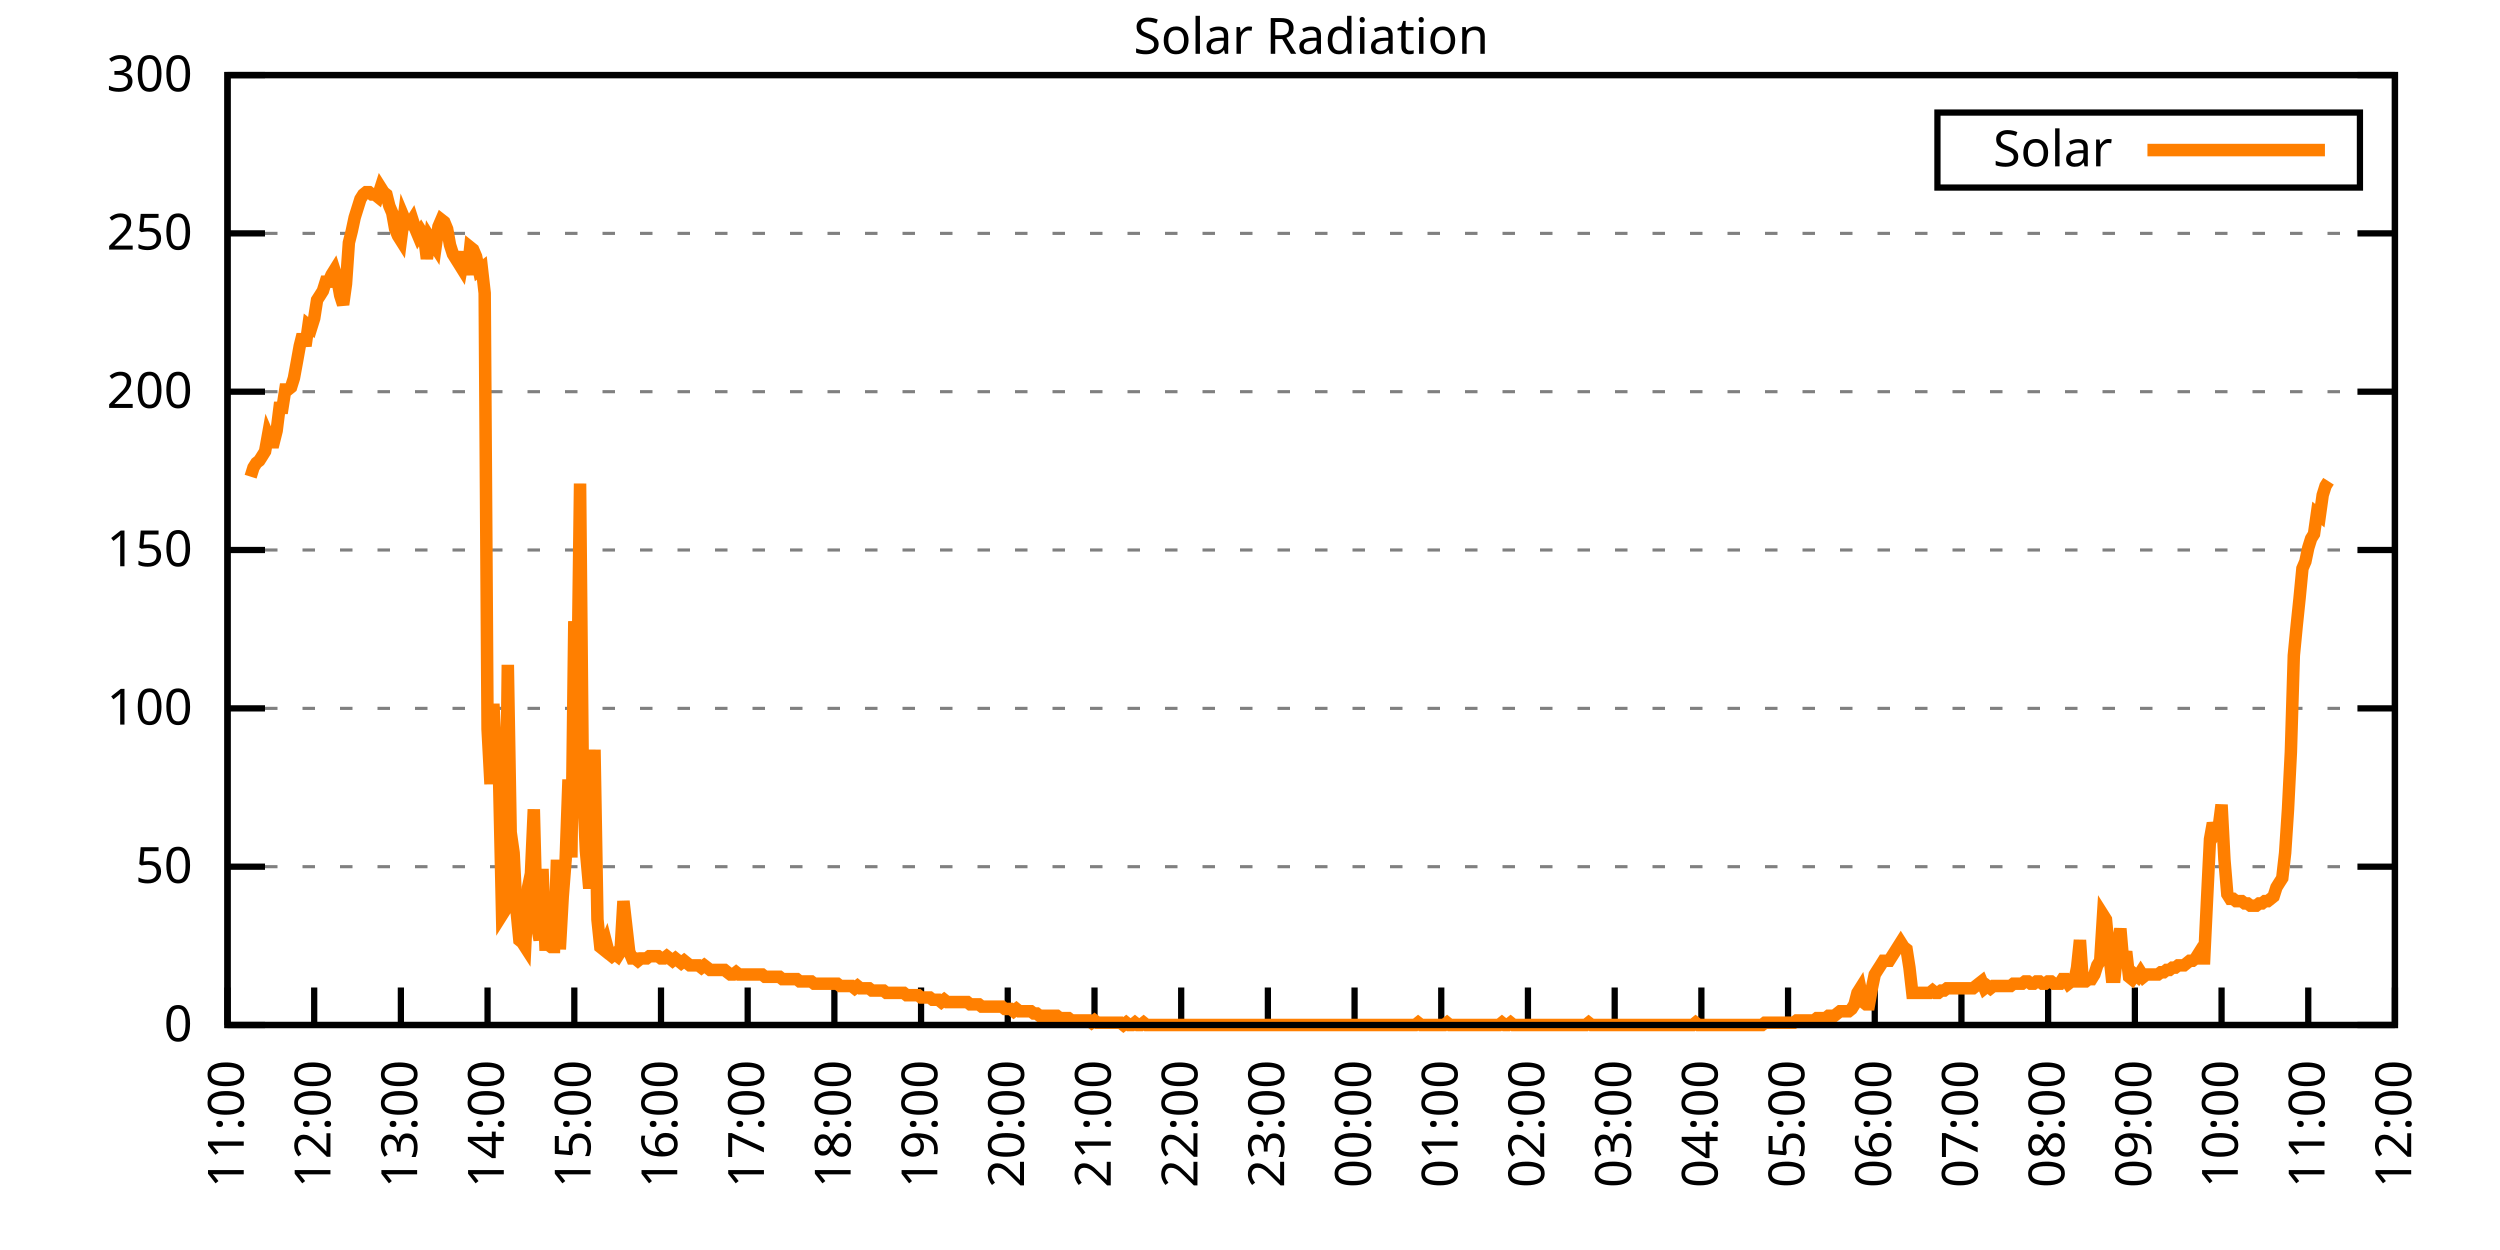
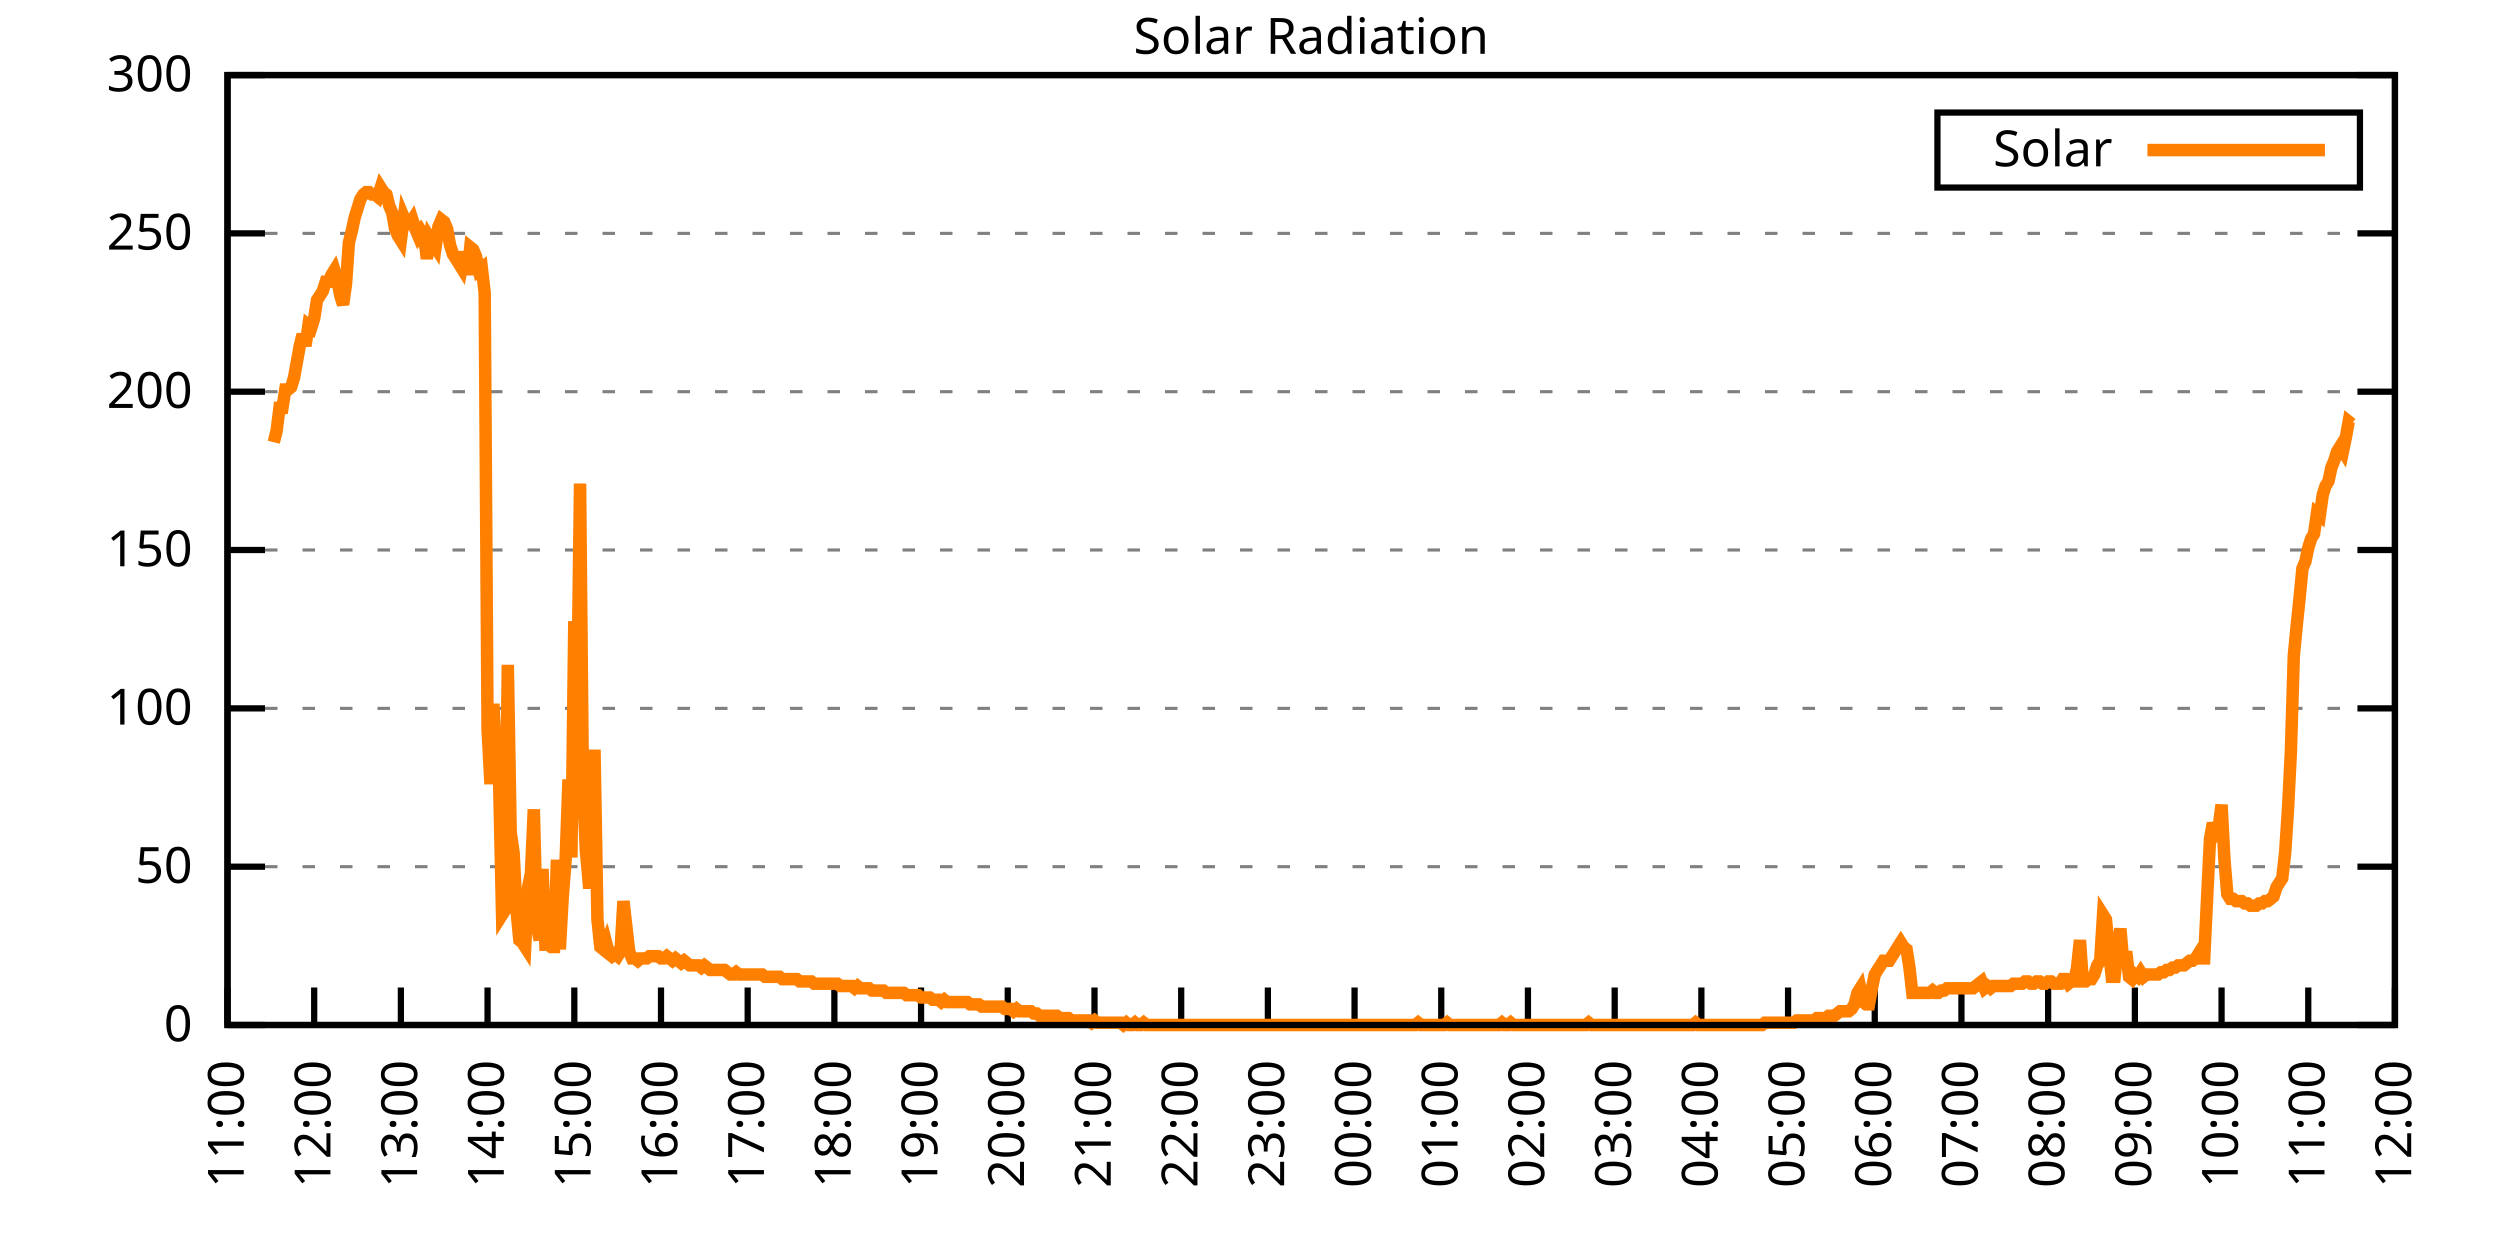
<svg xmlns="http://www.w3.org/2000/svg" xmlns:xlink="http://www.w3.org/1999/xlink" width="400" height="200" viewBox="0 0 400 200">
  <g id="gnuplot_canvas">
    <rect x="0" y="0" width="400" height="200" fill="none" />
    <defs>
      <circle id="gpDot" r="0.5" stroke-width="0.5" stroke="currentColor" />
      <path id="gpPt0" stroke-width="0.333" stroke="currentColor" d="M-1,0 h2 M0,-1 v2" />
      <path id="gpPt1" stroke-width="0.333" stroke="currentColor" d="M-1,-1 L1,1 M1,-1 L-1,1" />
      <path id="gpPt2" stroke-width="0.333" stroke="currentColor" d="M-1,0 L1,0 M0,-1 L0,1 M-1,-1 L1,1 M-1,1 L1,-1" />
      <rect id="gpPt3" stroke-width="0.333" stroke="currentColor" x="-1" y="-1" width="2" height="2" />
      <rect id="gpPt4" stroke-width="0.333" stroke="currentColor" fill="currentColor" x="-1" y="-1" width="2" height="2" />
      <circle id="gpPt5" stroke-width="0.333" stroke="currentColor" cx="0" cy="0" r="1" />
      <use xlink:href="#gpPt5" id="gpPt6" fill="currentColor" stroke="none" />
      <path id="gpPt7" stroke-width="0.333" stroke="currentColor" d="M0,-1.33 L-1.33,0.67 L1.33,0.67 z" />
      <use xlink:href="#gpPt7" id="gpPt8" fill="currentColor" stroke="none" />
      <use xlink:href="#gpPt7" id="gpPt9" stroke="currentColor" transform="rotate(180)" />
      <use xlink:href="#gpPt9" id="gpPt10" fill="currentColor" stroke="none" />
      <use xlink:href="#gpPt3" id="gpPt11" stroke="currentColor" transform="rotate(45)" />
      <use xlink:href="#gpPt11" id="gpPt12" fill="currentColor" stroke="none" />
      <path id="gpPt13" stroke-width="0.333" stroke="currentColor" d="M0,1.330 L1.265,0.411 L0.782,-1.067 L-0.782,-1.076 L-1.265,0.411 z" />
      <use xlink:href="#gpPt13" id="gpPt14" fill="currentColor" stroke="none" />
      <filter id="textbox" filterUnits="objectBoundingBox" x="0" y="0" height="1" width="1">
        <feFlood flood-color="white" flood-opacity="1" result="bgnd" />
        <feComposite in="SourceGraphic" in2="bgnd" operator="atop" />
      </filter>
      <filter id="greybox" filterUnits="objectBoundingBox" x="0" y="0" height="1" width="1">
        <feFlood flood-color="lightgrey" flood-opacity="1" result="grey" />
        <feComposite in="SourceGraphic" in2="grey" operator="atop" />
      </filter>
    </defs>
    <g fill="none" color="white" stroke="currentColor" stroke-width="1.00" stroke-linecap="butt" stroke-linejoin="miter">
</g>
    <g fill="none" color="black" stroke="currentColor" stroke-width="1.00" stroke-linecap="butt" stroke-linejoin="miter">
      <g stroke="none" shape-rendering="crispEdges">
        <polygon fill="rgb(255, 255, 255)" points="36.40,164.00 383.18,164.00 383.18,12.02 36.40,12.02 " />
      </g>
    </g>
    <g fill="none" color="black" stroke="currentColor" stroke-width="1.00" stroke-linecap="butt" stroke-linejoin="miter">
</g>
    <g fill="none" color="black" stroke="black" stroke-width="0.50" stroke-linecap="butt" stroke-linejoin="miter">
</g>
    <g fill="none" color="gray" stroke="currentColor" stroke-width="0.50" stroke-linecap="butt" stroke-linejoin="miter">
      <path stroke="gray" stroke-dasharray="2,4" class="gridline" d="M36.40,164.00 L383.19,164.00  " />
    </g>
    <g fill="none" color="gray" stroke="gray" stroke-width="1.00" stroke-linecap="butt" stroke-linejoin="miter">
</g>
    <g fill="none" color="black" stroke="currentColor" stroke-width="1.00" stroke-linecap="butt" stroke-linejoin="miter">
      <path stroke="black" d="M36.40,164.00 L42.40,164.00 M383.19,164.00 L377.19,164.00  " />
      <g transform="translate(30.80,166.60)" stroke="none" fill="black" font-family="Sans" font-size="8.00" text-anchor="end">
        <text>
          <tspan font-family="Sans"> 0</tspan>
        </text>
      </g>
    </g>
    <g fill="none" color="black" stroke="currentColor" stroke-width="1.00" stroke-linecap="butt" stroke-linejoin="miter">
</g>
    <g fill="none" color="black" stroke="black" stroke-width="0.50" stroke-linecap="butt" stroke-linejoin="miter">
</g>
    <g fill="none" color="gray" stroke="currentColor" stroke-width="0.50" stroke-linecap="butt" stroke-linejoin="miter">
      <path stroke="gray" stroke-dasharray="2,4" class="gridline" d="M36.40,138.67 L383.19,138.67  " />
    </g>
    <g fill="none" color="gray" stroke="gray" stroke-width="1.00" stroke-linecap="butt" stroke-linejoin="miter">
</g>
    <g fill="none" color="black" stroke="currentColor" stroke-width="1.00" stroke-linecap="butt" stroke-linejoin="miter">
      <path stroke="black" d="M36.40,138.67 L42.40,138.67 M383.19,138.67 L377.19,138.67  " />
      <g transform="translate(30.80,141.27)" stroke="none" fill="black" font-family="Sans" font-size="8.00" text-anchor="end">
        <text>
          <tspan font-family="Sans"> 50</tspan>
        </text>
      </g>
    </g>
    <g fill="none" color="black" stroke="currentColor" stroke-width="1.00" stroke-linecap="butt" stroke-linejoin="miter">
</g>
    <g fill="none" color="black" stroke="black" stroke-width="0.50" stroke-linecap="butt" stroke-linejoin="miter">
</g>
    <g fill="none" color="gray" stroke="currentColor" stroke-width="0.50" stroke-linecap="butt" stroke-linejoin="miter">
      <path stroke="gray" stroke-dasharray="2,4" class="gridline" d="M36.40,113.34 L383.19,113.34  " />
    </g>
    <g fill="none" color="gray" stroke="gray" stroke-width="1.00" stroke-linecap="butt" stroke-linejoin="miter">
</g>
    <g fill="none" color="black" stroke="currentColor" stroke-width="1.00" stroke-linecap="butt" stroke-linejoin="miter">
      <path stroke="black" d="M36.40,113.34 L42.40,113.34 M383.19,113.34 L377.19,113.34  " />
      <g transform="translate(30.80,115.94)" stroke="none" fill="black" font-family="Sans" font-size="8.00" text-anchor="end">
        <text>
          <tspan font-family="Sans"> 100</tspan>
        </text>
      </g>
    </g>
    <g fill="none" color="black" stroke="currentColor" stroke-width="1.00" stroke-linecap="butt" stroke-linejoin="miter">
</g>
    <g fill="none" color="black" stroke="black" stroke-width="0.50" stroke-linecap="butt" stroke-linejoin="miter">
</g>
    <g fill="none" color="gray" stroke="currentColor" stroke-width="0.50" stroke-linecap="butt" stroke-linejoin="miter">
      <path stroke="gray" stroke-dasharray="2,4" class="gridline" d="M36.40,88.00 L383.19,88.00  " />
    </g>
    <g fill="none" color="gray" stroke="gray" stroke-width="1.00" stroke-linecap="butt" stroke-linejoin="miter">
</g>
    <g fill="none" color="black" stroke="currentColor" stroke-width="1.00" stroke-linecap="butt" stroke-linejoin="miter">
      <path stroke="black" d="M36.40,88.00 L42.40,88.00 M383.19,88.00 L377.19,88.00  " />
      <g transform="translate(30.80,90.60)" stroke="none" fill="black" font-family="Sans" font-size="8.00" text-anchor="end">
        <text>
          <tspan font-family="Sans"> 150</tspan>
        </text>
      </g>
    </g>
    <g fill="none" color="black" stroke="currentColor" stroke-width="1.00" stroke-linecap="butt" stroke-linejoin="miter">
</g>
    <g fill="none" color="black" stroke="black" stroke-width="0.50" stroke-linecap="butt" stroke-linejoin="miter">
</g>
    <g fill="none" color="gray" stroke="currentColor" stroke-width="0.50" stroke-linecap="butt" stroke-linejoin="miter">
      <path stroke="gray" stroke-dasharray="2,4" class="gridline" d="M36.40,62.67 L383.19,62.67  " />
    </g>
    <g fill="none" color="gray" stroke="gray" stroke-width="1.00" stroke-linecap="butt" stroke-linejoin="miter">
</g>
    <g fill="none" color="black" stroke="currentColor" stroke-width="1.00" stroke-linecap="butt" stroke-linejoin="miter">
      <path stroke="black" d="M36.40,62.67 L42.40,62.67 M383.19,62.67 L377.19,62.67  " />
      <g transform="translate(30.80,65.27)" stroke="none" fill="black" font-family="Sans" font-size="8.00" text-anchor="end">
        <text>
          <tspan font-family="Sans"> 200</tspan>
        </text>
      </g>
    </g>
    <g fill="none" color="black" stroke="currentColor" stroke-width="1.00" stroke-linecap="butt" stroke-linejoin="miter">
</g>
    <g fill="none" color="black" stroke="black" stroke-width="0.50" stroke-linecap="butt" stroke-linejoin="miter">
</g>
    <g fill="none" color="gray" stroke="currentColor" stroke-width="0.50" stroke-linecap="butt" stroke-linejoin="miter">
      <path stroke="gray" stroke-dasharray="2,4" class="gridline" d="M36.40,37.34 L383.19,37.34  " />
    </g>
    <g fill="none" color="gray" stroke="gray" stroke-width="1.00" stroke-linecap="butt" stroke-linejoin="miter">
</g>
    <g fill="none" color="black" stroke="currentColor" stroke-width="1.00" stroke-linecap="butt" stroke-linejoin="miter">
      <path stroke="black" d="M36.40,37.34 L42.40,37.34 M383.19,37.34 L377.19,37.34  " />
      <g transform="translate(30.80,39.94)" stroke="none" fill="black" font-family="Sans" font-size="8.00" text-anchor="end">
        <text>
          <tspan font-family="Sans"> 250</tspan>
        </text>
      </g>
    </g>
    <g fill="none" color="black" stroke="currentColor" stroke-width="1.00" stroke-linecap="butt" stroke-linejoin="miter">
</g>
    <g fill="none" color="black" stroke="black" stroke-width="0.50" stroke-linecap="butt" stroke-linejoin="miter">
</g>
    <g fill="none" color="gray" stroke="currentColor" stroke-width="0.50" stroke-linecap="butt" stroke-linejoin="miter">
      <path stroke="gray" stroke-dasharray="2,4" class="gridline" d="M36.40,12.01 L383.19,12.01  " />
    </g>
    <g fill="none" color="gray" stroke="gray" stroke-width="1.00" stroke-linecap="butt" stroke-linejoin="miter">
</g>
    <g fill="none" color="black" stroke="currentColor" stroke-width="1.00" stroke-linecap="butt" stroke-linejoin="miter">
      <path stroke="black" d="M36.40,12.01 L42.40,12.01 M383.19,12.01 L377.19,12.01  " />
      <g transform="translate(30.80,14.61)" stroke="none" fill="black" font-family="Sans" font-size="8.00" text-anchor="end">
        <text>
          <tspan font-family="Sans"> 300</tspan>
        </text>
      </g>
    </g>
    <g fill="none" color="black" stroke="currentColor" stroke-width="1.00" stroke-linecap="butt" stroke-linejoin="miter">
      <path stroke="black" d="M36.40,164.00 L36.40,158.00  " />
      <g transform="translate(39.00,169.60) rotate(270.00)" stroke="none" fill="black" font-family="Sans" font-size="8.00" text-anchor="end">
        <text>
          <tspan font-family="Sans">11:00</tspan>
        </text>
      </g>
    </g>
    <g fill="none" color="black" stroke="currentColor" stroke-width="1.00" stroke-linecap="butt" stroke-linejoin="miter">
      <path stroke="black" d="M50.27,164.00 L50.27,158.00  " />
      <g transform="translate(52.87,169.60) rotate(270.00)" stroke="none" fill="black" font-family="Sans" font-size="8.00" text-anchor="end">
        <text>
          <tspan font-family="Sans">12:00</tspan>
        </text>
      </g>
    </g>
    <g fill="none" color="black" stroke="currentColor" stroke-width="1.00" stroke-linecap="butt" stroke-linejoin="miter">
      <path stroke="black" d="M64.14,164.00 L64.14,158.00  " />
      <g transform="translate(66.74,169.60) rotate(270.00)" stroke="none" fill="black" font-family="Sans" font-size="8.00" text-anchor="end">
        <text>
          <tspan font-family="Sans">13:00</tspan>
        </text>
      </g>
    </g>
    <g fill="none" color="black" stroke="currentColor" stroke-width="1.00" stroke-linecap="butt" stroke-linejoin="miter">
      <path stroke="black" d="M78.01,164.00 L78.01,158.00  " />
      <g transform="translate(80.61,169.60) rotate(270.00)" stroke="none" fill="black" font-family="Sans" font-size="8.00" text-anchor="end">
        <text>
          <tspan font-family="Sans">14:00</tspan>
        </text>
      </g>
    </g>
    <g fill="none" color="black" stroke="currentColor" stroke-width="1.00" stroke-linecap="butt" stroke-linejoin="miter">
      <path stroke="black" d="M91.89,164.00 L91.89,158.00  " />
      <g transform="translate(94.49,169.60) rotate(270.00)" stroke="none" fill="black" font-family="Sans" font-size="8.00" text-anchor="end">
        <text>
          <tspan font-family="Sans">15:00</tspan>
        </text>
      </g>
    </g>
    <g fill="none" color="black" stroke="currentColor" stroke-width="1.00" stroke-linecap="butt" stroke-linejoin="miter">
      <path stroke="black" d="M105.76,164.00 L105.76,158.00  " />
      <g transform="translate(108.36,169.60) rotate(270.00)" stroke="none" fill="black" font-family="Sans" font-size="8.00" text-anchor="end">
        <text>
          <tspan font-family="Sans">16:00</tspan>
        </text>
      </g>
    </g>
    <g fill="none" color="black" stroke="currentColor" stroke-width="1.00" stroke-linecap="butt" stroke-linejoin="miter">
      <path stroke="black" d="M119.63,164.00 L119.63,158.00  " />
      <g transform="translate(122.23,169.60) rotate(270.00)" stroke="none" fill="black" font-family="Sans" font-size="8.00" text-anchor="end">
        <text>
          <tspan font-family="Sans">17:00</tspan>
        </text>
      </g>
    </g>
    <g fill="none" color="black" stroke="currentColor" stroke-width="1.00" stroke-linecap="butt" stroke-linejoin="miter">
      <path stroke="black" d="M133.50,164.00 L133.50,158.00  " />
      <g transform="translate(136.10,169.60) rotate(270.00)" stroke="none" fill="black" font-family="Sans" font-size="8.00" text-anchor="end">
        <text>
          <tspan font-family="Sans">18:00</tspan>
        </text>
      </g>
    </g>
    <g fill="none" color="black" stroke="currentColor" stroke-width="1.00" stroke-linecap="butt" stroke-linejoin="miter">
      <path stroke="black" d="M147.37,164.00 L147.37,158.00  " />
      <g transform="translate(149.97,169.60) rotate(270.00)" stroke="none" fill="black" font-family="Sans" font-size="8.00" text-anchor="end">
        <text>
          <tspan font-family="Sans">19:00</tspan>
        </text>
      </g>
    </g>
    <g fill="none" color="black" stroke="currentColor" stroke-width="1.00" stroke-linecap="butt" stroke-linejoin="miter">
      <path stroke="black" d="M161.24,164.00 L161.24,158.00  " />
      <g transform="translate(163.84,169.60) rotate(270.00)" stroke="none" fill="black" font-family="Sans" font-size="8.00" text-anchor="end">
        <text>
          <tspan font-family="Sans">20:00</tspan>
        </text>
      </g>
    </g>
    <g fill="none" color="black" stroke="currentColor" stroke-width="1.00" stroke-linecap="butt" stroke-linejoin="miter">
      <path stroke="black" d="M175.12,164.00 L175.12,158.00  " />
      <g transform="translate(177.72,169.60) rotate(270.00)" stroke="none" fill="black" font-family="Sans" font-size="8.00" text-anchor="end">
        <text>
          <tspan font-family="Sans">21:00</tspan>
        </text>
      </g>
    </g>
    <g fill="none" color="black" stroke="currentColor" stroke-width="1.00" stroke-linecap="butt" stroke-linejoin="miter">
      <path stroke="black" d="M188.99,164.00 L188.99,158.00  " />
      <g transform="translate(191.59,169.60) rotate(270.00)" stroke="none" fill="black" font-family="Sans" font-size="8.00" text-anchor="end">
        <text>
          <tspan font-family="Sans">22:00</tspan>
        </text>
      </g>
    </g>
    <g fill="none" color="black" stroke="currentColor" stroke-width="1.00" stroke-linecap="butt" stroke-linejoin="miter">
      <path stroke="black" d="M202.86,164.00 L202.86,158.00  " />
      <g transform="translate(205.46,169.60) rotate(270.00)" stroke="none" fill="black" font-family="Sans" font-size="8.00" text-anchor="end">
        <text>
          <tspan font-family="Sans">23:00</tspan>
        </text>
      </g>
    </g>
    <g fill="none" color="black" stroke="currentColor" stroke-width="1.00" stroke-linecap="butt" stroke-linejoin="miter">
      <path stroke="black" d="M216.73,164.00 L216.73,158.00  " />
      <g transform="translate(219.33,169.60) rotate(270.00)" stroke="none" fill="black" font-family="Sans" font-size="8.00" text-anchor="end">
        <text>
          <tspan font-family="Sans">00:00</tspan>
        </text>
      </g>
    </g>
    <g fill="none" color="black" stroke="currentColor" stroke-width="1.00" stroke-linecap="butt" stroke-linejoin="miter">
      <path stroke="black" d="M230.60,164.00 L230.60,158.00  " />
      <g transform="translate(233.20,169.60) rotate(270.00)" stroke="none" fill="black" font-family="Sans" font-size="8.00" text-anchor="end">
        <text>
          <tspan font-family="Sans">01:00</tspan>
        </text>
      </g>
    </g>
    <g fill="none" color="black" stroke="currentColor" stroke-width="1.00" stroke-linecap="butt" stroke-linejoin="miter">
      <path stroke="black" d="M244.47,164.00 L244.47,158.00  " />
      <g transform="translate(247.07,169.60) rotate(270.00)" stroke="none" fill="black" font-family="Sans" font-size="8.00" text-anchor="end">
        <text>
          <tspan font-family="Sans">02:00</tspan>
        </text>
      </g>
    </g>
    <g fill="none" color="black" stroke="currentColor" stroke-width="1.00" stroke-linecap="butt" stroke-linejoin="miter">
      <path stroke="black" d="M258.35,164.00 L258.35,158.00  " />
      <g transform="translate(260.95,169.60) rotate(270.00)" stroke="none" fill="black" font-family="Sans" font-size="8.00" text-anchor="end">
        <text>
          <tspan font-family="Sans">03:00</tspan>
        </text>
      </g>
    </g>
    <g fill="none" color="black" stroke="currentColor" stroke-width="1.00" stroke-linecap="butt" stroke-linejoin="miter">
      <path stroke="black" d="M272.22,164.00 L272.22,158.00  " />
      <g transform="translate(274.82,169.60) rotate(270.00)" stroke="none" fill="black" font-family="Sans" font-size="8.00" text-anchor="end">
        <text>
          <tspan font-family="Sans">04:00</tspan>
        </text>
      </g>
    </g>
    <g fill="none" color="black" stroke="currentColor" stroke-width="1.00" stroke-linecap="butt" stroke-linejoin="miter">
      <path stroke="black" d="M286.09,164.00 L286.09,158.00  " />
      <g transform="translate(288.69,169.60) rotate(270.00)" stroke="none" fill="black" font-family="Sans" font-size="8.00" text-anchor="end">
        <text>
          <tspan font-family="Sans">05:00</tspan>
        </text>
      </g>
    </g>
    <g fill="none" color="black" stroke="currentColor" stroke-width="1.00" stroke-linecap="butt" stroke-linejoin="miter">
      <path stroke="black" d="M299.96,164.00 L299.96,158.00  " />
      <g transform="translate(302.56,169.60) rotate(270.00)" stroke="none" fill="black" font-family="Sans" font-size="8.00" text-anchor="end">
        <text>
          <tspan font-family="Sans">06:00</tspan>
        </text>
      </g>
    </g>
    <g fill="none" color="black" stroke="currentColor" stroke-width="1.00" stroke-linecap="butt" stroke-linejoin="miter">
      <path stroke="black" d="M313.83,164.00 L313.83,158.00  " />
      <g transform="translate(316.43,169.60) rotate(270.00)" stroke="none" fill="black" font-family="Sans" font-size="8.00" text-anchor="end">
        <text>
          <tspan font-family="Sans">07:00</tspan>
        </text>
      </g>
    </g>
    <g fill="none" color="black" stroke="currentColor" stroke-width="1.00" stroke-linecap="butt" stroke-linejoin="miter">
      <path stroke="black" d="M327.70,164.00 L327.70,158.00  " />
      <g transform="translate(330.30,169.60) rotate(270.00)" stroke="none" fill="black" font-family="Sans" font-size="8.00" text-anchor="end">
        <text>
          <tspan font-family="Sans">08:00</tspan>
        </text>
      </g>
    </g>
    <g fill="none" color="black" stroke="currentColor" stroke-width="1.00" stroke-linecap="butt" stroke-linejoin="miter">
      <path stroke="black" d="M341.58,164.00 L341.58,158.00  " />
      <g transform="translate(344.18,169.60) rotate(270.00)" stroke="none" fill="black" font-family="Sans" font-size="8.00" text-anchor="end">
        <text>
          <tspan font-family="Sans">09:00</tspan>
        </text>
      </g>
    </g>
    <g fill="none" color="black" stroke="currentColor" stroke-width="1.00" stroke-linecap="butt" stroke-linejoin="miter">
      <path stroke="black" d="M355.45,164.00 L355.45,158.00  " />
      <g transform="translate(358.05,169.60) rotate(270.00)" stroke="none" fill="black" font-family="Sans" font-size="8.00" text-anchor="end">
        <text>
          <tspan font-family="Sans">10:00</tspan>
        </text>
      </g>
    </g>
    <g fill="none" color="black" stroke="currentColor" stroke-width="1.00" stroke-linecap="butt" stroke-linejoin="miter">
      <path stroke="black" d="M369.32,164.00 L369.32,158.00  " />
      <g transform="translate(371.92,169.60) rotate(270.00)" stroke="none" fill="black" font-family="Sans" font-size="8.00" text-anchor="end">
        <text>
          <tspan font-family="Sans">11:00</tspan>
        </text>
      </g>
    </g>
    <g fill="none" color="black" stroke="currentColor" stroke-width="1.00" stroke-linecap="butt" stroke-linejoin="miter">
      <path stroke="black" d="M383.19,164.00 L383.19,158.00  " />
      <g transform="translate(385.79,169.60) rotate(270.00)" stroke="none" fill="black" font-family="Sans" font-size="8.00" text-anchor="end">
        <text>
          <tspan font-family="Sans">12:00</tspan>
        </text>
      </g>
    </g>
    <g fill="none" color="black" stroke="currentColor" stroke-width="1.00" stroke-linecap="butt" stroke-linejoin="miter">
</g>
    <g fill="none" color="black" stroke="currentColor" stroke-width="1.00" stroke-linecap="butt" stroke-linejoin="miter">
      <path stroke="black" d="M36.40,12.01 L36.40,164.00 L383.19,164.00 L383.19,12.01 L36.40,12.01 Z  " />
    </g>
    <g fill="none" color="black" stroke="currentColor" stroke-width="1.00" stroke-linecap="butt" stroke-linejoin="miter">
</g>
    <g fill="none" color="black" stroke="currentColor" stroke-width="1.00" stroke-linecap="butt" stroke-linejoin="miter">
      <path stroke="black" d="M309.99,30.01 L309.99,18.01 L377.59,18.01 L377.59,30.01 L309.99,30.01 Z  " />
    </g>
    <g id="Solar_Radiation_plot_1">
      <g fill="none" color="white" stroke="black" stroke-width="2.00" stroke-linecap="butt" stroke-linejoin="miter">
</g>
      <g fill="none" color="black" stroke="currentColor" stroke-width="2.00" stroke-linecap="butt" stroke-linejoin="miter">
        <g transform="translate(337.99,26.61)" stroke="none" fill="black" font-family="Sans" font-size="8.00" text-anchor="end">
          <text>
            <tspan font-family="Sans">Solar</tspan>
          </text>
        </g>
      </g>
      <g fill="none" color="black" stroke="currentColor" stroke-width="2.00" stroke-linecap="butt" stroke-linejoin="miter">
-         <path stroke="rgb(255, 127,   0)" d="M343.59,24.01 L371.99,24.01 M40.10,76.27 L40.56,74.80 L41.02,74.07 L41.49,73.70 L41.95,72.97 L42.41,72.23   L42.87,69.66 L43.34,70.76 L43.80,70.76 L44.26,68.93 L44.72,65.26 L45.19,65.26 L45.65,62.32 L46.11,62.32   L46.57,61.95 L47.03,60.48 L47.50,57.92 L47.96,55.35 L48.42,53.51 L48.88,55.35 L49.35,52.04 L49.81,52.41   L50.27,50.94 L50.73,48.00 L51.20,47.27 L51.66,46.54 L52.12,45.07 L52.58,45.07 L53.05,43.97 L53.51,43.23   L53.97,44.70 L54.43,47.27 L54.90,48.74 L55.36,45.43 L55.82,38.83 L56.28,36.99 L56.75,34.79 L57.21,33.32   L57.67,31.85 L58.13,31.12 L58.59,30.75 L59.06,30.75 L59.52,31.12 L59.98,31.12 L60.44,31.49 L60.91,30.02   L61.37,30.75 L61.83,31.12 L62.29,32.95 L62.76,34.06 L63.22,36.63 L63.68,37.73 L64.14,38.46 L64.61,34.79   L65.07,35.89 L65.53,35.89 L65.99,35.16 L66.46,36.63 L66.92,37.73 L67.38,36.99 L67.84,37.73 L68.30,41.40   L68.77,38.09 L69.23,38.83 L69.69,39.56 L70.15,36.26 L70.62,35.16 L71.08,35.52 L71.54,36.63 L72.00,39.19   L72.47,40.66 L72.93,41.40 L73.39,42.13 L73.85,42.87 L74.32,40.30 L74.78,43.97 L75.24,39.56 L75.70,39.93   L76.17,41.03 L76.63,43.23 L77.09,42.87 L77.55,46.90 L78.01,116.65 L78.48,125.46 L78.94,112.61 L79.40,121.79   L79.86,125.09 L80.33,146.38 L80.79,145.65 L81.25,106.37 L81.71,133.17 L82.18,136.47 L82.64,145.65 L83.10,150.42   L83.56,150.79 L84.03,151.52 L84.49,141.98 L84.95,139.77 L85.41,129.49 L85.88,147.85 L86.34,150.42 L86.80,139.04   L87.26,151.15 L87.72,151.15 L88.19,151.52 L88.65,151.52 L89.11,137.57 L89.57,151.89 L90.04,143.44 L90.50,137.57   L90.96,124.72 L91.42,137.20 L91.89,99.39 L92.35,112.98 L92.81,77.37 L93.27,125.82 L93.74,136.10 L94.20,141.24   L94.66,141.24 L95.12,119.95 L95.59,147.11 L96.05,151.52 L96.51,151.89 L96.97,150.79 L97.44,152.62 L97.90,152.99   L98.36,152.62 L98.82,152.99 L99.28,152.25 L99.75,144.18 L100.21,148.22 L100.67,152.25 L101.13,153.35 L101.60,153.35   L102.06,153.72 L102.52,153.35 L102.98,153.35 L103.45,153.35 L103.91,152.99 L104.37,152.99 L104.83,152.99 L105.30,152.99   L105.76,153.35 L106.22,153.35 L106.68,152.99 L107.15,153.35 L107.61,153.72 L108.07,153.35 L108.53,153.72 L108.99,154.09   L109.46,153.72 L109.92,154.09 L110.38,154.46 L110.84,154.46 L111.31,154.46 L111.77,154.46 L112.23,154.82 L112.69,154.46   L113.16,154.82 L113.62,155.19 L114.08,155.19 L114.54,155.19 L115.01,155.19 L115.47,155.19 L115.93,155.19 L116.39,155.56   L116.86,155.92 L117.32,155.92 L117.78,155.56 L118.24,155.92 L118.70,155.92 L119.17,155.92 L119.63,155.92 L120.09,155.92   L120.55,155.92 L121.02,155.92 L121.48,155.92 L121.94,155.92 L122.40,156.29 L122.87,156.29 L123.33,156.29 L123.79,156.29   L124.25,156.29 L124.72,156.29 L125.18,156.66 L125.64,156.66 L126.10,156.66 L126.57,156.66 L127.03,156.66 L127.49,156.66   L127.95,157.03 L128.41,157.03 L128.88,157.03 L129.34,157.03 L129.80,157.03 L130.26,157.39 L130.73,157.39 L131.19,157.39   L131.65,157.39 L132.11,157.39 L132.58,157.39 L133.04,157.39 L133.50,157.39 L133.96,157.39 L134.43,157.76 L134.89,157.76   L135.35,157.76 L135.81,157.76 L136.28,157.76 L136.74,158.13 L137.20,157.76 L137.66,158.13 L138.13,158.13 L138.59,158.13   L139.05,158.13 L139.51,158.49 L139.97,158.49 L140.44,158.49 L140.90,158.49 L141.36,158.49 L141.82,158.86 L142.29,158.86   L142.75,158.86 L143.21,158.86 L143.67,158.86 L144.14,158.86 L144.60,158.86 L145.06,159.23 L145.52,159.23 L145.99,159.23   L146.45,159.23 L146.91,159.23 L147.37,159.60 L147.84,159.60 L148.30,159.60 L148.76,159.60 L149.22,159.96 L149.68,159.96   L150.15,159.96 L150.61,160.33 L151.07,159.96 L151.53,160.33 L152.00,160.33 L152.46,160.33 L152.92,160.33 L153.38,160.33   L153.85,160.33 L154.31,160.33 L154.77,160.33 L155.23,160.70 L155.70,160.70 L156.16,160.70 L156.62,160.70 L157.08,161.06   L157.55,161.06 L158.01,161.06 L158.47,161.06 L158.93,161.06 L159.39,161.06 L159.86,161.06 L160.32,161.06 L160.78,161.43   L161.24,161.43 L161.71,161.43 L162.17,161.80 L162.63,161.43 L163.09,161.80 L163.56,161.80 L164.02,161.80 L164.48,161.80   L164.94,161.80 L165.41,162.16 L165.87,162.16 L166.33,162.53 L166.79,162.53 L167.26,162.53 L167.72,162.53 L168.18,162.53   L168.64,162.53 L169.10,162.53 L169.57,162.90 L170.03,162.90 L170.49,162.90 L170.95,162.90 L171.42,163.27 L171.88,163.27   L172.34,163.27 L172.80,163.27 L173.27,163.27 L173.73,163.27 L174.19,163.27 L174.65,163.63 L175.12,163.27 L175.58,163.63   L176.04,163.63 L176.50,163.63 L176.97,163.63 L177.43,163.63 L177.89,163.63 L178.35,163.63 L178.82,163.63 L179.28,163.63   L179.74,164.00 L180.20,163.63 L180.66,164.00 L181.13,164.00 L181.59,163.63 L182.05,164.00 L182.51,164.00 L182.98,163.63   L183.44,164.00 L183.90,164.00 L184.36,164.00 L184.83,164.00 L185.29,164.00 L185.75,164.00 L186.21,164.00 L186.68,164.00   L187.14,164.00 L187.60,164.00 L188.06,164.00 L188.53,164.00 L188.99,164.00 L189.45,164.00 L189.91,164.00 L190.37,164.00   L190.84,164.00 L191.30,164.00 L191.76,164.00 L192.22,164.00 L192.69,164.00 L193.15,164.00 L193.61,164.00 L194.07,164.00   L194.54,164.00 L195.00,164.00 L195.46,164.00 L195.92,164.00 L196.39,164.00 L196.85,164.00 L197.31,164.00 L197.77,164.00   L198.24,164.00 L198.70,164.00 L199.16,164.00 L199.62,164.00 L200.08,164.00 L200.55,164.00 L201.01,164.00 L201.47,164.00   L201.93,164.00 L202.40,164.00 L202.86,164.00 L203.32,164.00 L203.78,164.00 L204.25,164.00 L204.71,164.00 L205.17,164.00   L205.63,164.00 L206.10,164.00 L206.56,164.00 L207.02,164.00 L207.48,164.00 L207.95,164.00 L208.41,164.00 L208.87,164.00   L209.33,164.00 L209.80,164.00 L210.26,164.00 L210.72,164.00 L211.18,164.00 L211.64,164.00 L212.11,164.00 L212.57,164.00   L213.03,164.00 L213.49,164.00 L213.96,164.00 L214.42,164.00 L214.88,164.00 L215.34,164.00 L215.81,164.00 L216.27,164.00   L216.73,164.00 L217.19,164.00 L217.66,164.00 L218.12,164.00 L218.58,164.00 L219.04,164.00 L219.51,164.00 L219.97,164.00   L220.43,164.00 L220.89,164.00 L221.35,164.00 L221.82,164.00 L222.28,164.00 L222.74,164.00 L223.20,164.00 L223.67,164.00   L224.13,164.00 L224.59,164.00 L225.05,164.00 L225.52,164.00 L225.98,164.00 L226.44,164.00 L226.90,163.63 L227.37,164.00   L227.83,164.00 L228.29,164.00 L228.75,164.00 L229.22,164.00 L229.68,164.00 L230.14,164.00 L230.60,164.00 L231.06,164.00   L231.53,163.63 L231.99,164.00 L232.45,164.00 L232.91,164.00 L233.38,164.00 L233.84,164.00 L234.30,164.00 L234.76,164.00   L235.23,164.00 L235.69,164.00 L236.15,164.00 L236.61,164.00 L237.08,164.00 L237.54,164.00 L238.00,164.00 L238.46,164.00   L238.93,164.00 L239.39,164.00 L239.85,164.00 L240.31,163.63 L240.77,164.00 L241.24,164.00 L241.70,163.63 L242.16,164.00   L242.62,164.00 L243.09,164.00 L243.55,164.00 L244.01,164.00 L244.47,164.00 L244.94,164.00 L245.40,164.00 L245.86,164.00   L246.32,164.00 L246.79,164.00 L247.25,164.00 L247.71,164.00 L248.17,164.00 L248.64,164.00 L249.10,164.00 L249.56,164.00   L250.02,164.00 L250.49,164.00 L250.95,164.00 L251.41,164.00 L251.87,164.00 L252.33,164.00 L252.80,164.00 L253.26,164.00   L253.72,164.00 L254.18,163.63 L254.65,164.00 L255.11,164.00 L255.57,164.00 L256.03,164.00 L256.50,164.00 L256.96,164.00   L257.42,164.00 L257.88,164.00 L258.35,164.00 L258.81,164.00 L259.27,164.00 L259.73,164.00 L260.20,164.00 L260.66,164.00   L261.12,164.00 L261.58,164.00 L262.04,164.00 L262.51,164.00 L262.97,164.00 L263.43,164.00 L263.89,164.00 L264.36,164.00   L264.82,164.00 L265.28,164.00 L265.74,164.00 L266.21,164.00 L266.67,164.00 L267.13,164.00 L267.59,164.00 L268.06,164.00   L268.52,164.00 L268.98,164.00 L269.44,164.00 L269.91,164.00 L270.37,164.00 L270.83,164.00 L271.29,163.63 L271.75,164.00   L272.22,164.00 L272.68,164.00 L273.14,164.00 L273.60,164.00 L274.07,164.00 L274.53,164.00 L274.99,164.00 L275.45,164.00   L275.92,164.00 L276.38,164.00 L276.84,164.00 L277.30,164.00 L277.77,164.00 L278.23,164.00 L278.69,164.00 L279.15,164.00   L279.62,164.00 L280.08,164.00 L280.54,164.00 L281.00,164.00 L281.46,164.00 L281.93,164.00 L282.39,163.63 L282.85,163.63   L283.31,163.63 L283.78,163.63 L284.24,163.63 L284.70,163.63 L285.16,163.63 L285.63,163.63 L286.09,163.63 L286.55,163.63   L287.01,163.63 L287.48,163.27 L287.94,163.27 L288.40,163.27 L288.86,163.27 L289.33,163.27 L289.79,163.27 L290.25,163.27   L290.71,162.90 L291.18,162.90 L291.64,162.90 L292.10,162.90 L292.56,162.53 L293.02,162.53 L293.49,162.53 L293.95,162.16   L294.41,161.80 L294.87,161.80 L295.34,161.80 L295.80,161.80 L296.26,161.43 L296.72,160.70 L297.19,158.86 L297.65,158.13   L298.11,160.33 L298.57,160.70 L299.04,160.70 L299.50,158.13 L299.96,155.92 L300.42,155.19 L300.89,154.46 L301.35,153.72   L301.81,153.72 L302.27,153.72 L302.73,152.99 L303.20,152.25 L303.66,151.52 L304.12,150.79 L304.58,151.52 L305.05,151.89   L305.51,154.82 L305.97,158.86 L306.43,158.86 L306.90,158.86 L307.36,158.86 L307.82,158.86 L308.28,158.86 L308.75,158.86   L309.21,158.49 L309.67,158.86 L310.13,158.86 L310.60,158.49 L311.06,158.49 L311.52,158.13 L311.98,158.13 L312.44,158.13   L312.91,158.13 L313.37,158.13 L313.83,158.13 L314.29,158.13 L314.76,158.13 L315.22,158.13 L315.68,158.13 L316.14,157.76   L316.61,157.39 L317.07,157.03 L317.53,158.13 L317.99,157.76 L318.46,158.13 L318.92,157.76 L319.38,157.76 L319.84,157.76   L320.31,157.76 L320.77,157.76 L321.23,157.76 L321.69,157.76 L322.15,157.39 L322.62,157.39 L323.08,157.39 L323.54,157.39   L324.00,157.03 L324.47,157.03 L324.93,157.39 L325.39,157.39 L325.85,157.03 L326.32,157.03 L326.78,157.39 L327.24,157.39   L327.70,157.03 L328.17,157.03 L328.63,157.39 L329.09,157.39 L329.55,157.39 L330.02,156.66 L330.48,156.66 L330.94,157.39   L331.40,157.03 L331.87,157.03 L332.33,154.82 L332.79,150.42 L333.25,157.03 L333.71,157.03 L334.18,156.66 L334.64,156.66   L335.10,155.92 L335.56,154.46 L336.03,153.72 L336.49,146.38 L336.95,147.11 L337.41,151.89 L337.88,156.29 L338.34,156.29   L338.80,151.89 L339.26,148.58 L339.73,154.09 L340.19,152.25 L340.65,156.29 L341.11,156.66 L341.58,155.92 L342.04,156.29   L342.50,155.56 L342.96,156.29 L343.42,155.92 L343.89,155.92 L344.35,155.92 L344.81,155.92 L345.27,155.92 L345.74,155.56   L346.20,155.56 L346.66,155.19 L347.12,155.19 L347.59,154.82 L348.05,154.82 L348.51,154.46 L348.97,154.46 L349.44,154.46   L349.90,154.09 L350.36,153.72 L350.82,153.72 L351.29,153.35 L351.75,152.62 L352.21,153.35 L352.67,153.35 L353.13,143.81   L353.60,134.27 L354.06,131.70 L354.52,133.17 L354.98,132.43 L355.45,128.76 L355.91,137.57 L356.37,143.08 L356.83,143.81   L357.30,143.81 L357.76,144.18 L358.22,144.18 L358.68,144.18 L359.15,144.55 L359.61,144.55 L360.07,144.91 L360.53,144.91   L361.00,144.91 L361.46,144.55 L361.92,144.55 L362.38,144.18 L362.84,144.18 L363.31,143.81 L363.77,143.44 L364.23,141.98   L364.69,141.24 L365.16,140.51 L365.62,136.47 L366.08,129.49 L366.54,120.32 L367.01,104.90 L367.47,100.13 L367.93,95.72   L368.39,90.95 L368.86,89.85 L369.32,87.65 L369.78,86.18 L370.24,85.45 L370.71,82.14 L371.17,82.51 L371.63,79.21   L372.09,77.74 L372.56,77.00  " />
+         <path stroke="rgb(255, 127,   0)" d="M343.59,24.01 L371.99,24.01 M43.80,70.76 L44.26,68.93 L44.72,65.26 L45.19,65.26 L45.65,62.32 L46.11,62.32   L46.57,61.95 L47.03,60.48 L47.50,57.92 L47.96,55.35 L48.42,53.51 L48.88,55.35 L49.35,52.04 L49.81,52.41   L50.27,50.94 L50.73,48.00 L51.20,47.27 L51.66,46.54 L52.12,45.07 L52.58,45.07 L53.05,43.97 L53.51,43.23   L53.97,44.70 L54.43,47.27 L54.90,48.74 L55.36,45.43 L55.82,38.83 L56.28,36.99 L56.75,34.79 L57.21,33.32   L57.67,31.85 L58.13,31.12 L58.59,30.75 L59.06,30.75 L59.52,31.12 L59.98,31.12 L60.44,31.49 L60.91,30.02   L61.37,30.75 L61.83,31.12 L62.29,32.95 L62.76,34.06 L63.22,36.63 L63.68,37.73 L64.14,38.46 L64.61,34.79   L65.07,35.89 L65.53,35.89 L65.99,35.16 L66.46,36.63 L66.92,37.73 L67.38,36.99 L67.84,37.73 L68.30,41.40   L68.77,38.09 L69.23,38.83 L69.69,39.56 L70.15,36.26 L70.62,35.16 L71.08,35.52 L71.54,36.63 L72.00,39.19   L72.47,40.66 L72.93,41.40 L73.39,42.13 L73.85,42.87 L74.32,40.30 L74.78,43.97 L75.24,39.56 L75.70,39.93   L76.17,41.03 L76.63,43.23 L77.09,42.87 L77.55,46.90 L78.01,116.65 L78.48,125.46 L78.94,112.61 L79.40,121.79   L79.86,125.09 L80.33,146.38 L80.79,145.65 L81.25,106.37 L81.71,133.17 L82.18,136.47 L82.64,145.65 L83.10,150.42   L83.56,150.79 L84.03,151.52 L84.49,141.98 L84.95,139.77 L85.41,129.49 L85.88,147.85 L86.34,150.42 L86.80,139.04   L87.26,151.15 L87.72,151.15 L88.19,151.52 L88.65,151.52 L89.11,137.57 L89.57,151.89 L90.04,143.44 L90.50,137.57   L90.96,124.72 L91.42,137.20 L91.89,99.39 L92.35,112.98 L92.81,77.37 L93.27,125.82 L93.74,136.10 L94.20,141.24   L94.66,141.24 L95.12,119.95 L95.59,147.11 L96.05,151.52 L96.51,151.89 L96.97,150.79 L97.44,152.62 L97.90,152.99   L98.36,152.62 L98.82,152.99 L99.28,152.25 L99.75,144.18 L100.21,148.22 L100.67,152.25 L101.13,153.35 L101.60,153.35   L102.06,153.72 L102.52,153.35 L102.98,153.35 L103.45,153.35 L103.91,152.99 L104.37,152.99 L104.83,152.99 L105.30,152.99   L105.76,153.35 L106.22,153.35 L106.68,152.99 L107.15,153.35 L107.61,153.72 L108.07,153.35 L108.53,153.72 L108.99,154.09   L109.46,153.72 L109.92,154.09 L110.38,154.46 L110.84,154.46 L111.31,154.46 L111.77,154.46 L112.23,154.82 L112.69,154.46   L113.16,154.82 L113.62,155.19 L114.08,155.19 L114.54,155.19 L115.01,155.19 L115.47,155.19 L115.93,155.19 L116.39,155.56   L116.86,155.92 L117.32,155.92 L117.78,155.56 L118.24,155.92 L118.70,155.92 L119.17,155.92 L119.63,155.92 L120.09,155.92   L120.55,155.92 L121.02,155.92 L121.48,155.92 L121.94,155.92 L122.40,156.29 L122.87,156.29 L123.33,156.29 L123.79,156.29   L124.25,156.29 L124.72,156.29 L125.18,156.66 L125.64,156.66 L126.10,156.66 L126.57,156.66 L127.03,156.66 L127.49,156.66   L127.95,157.03 L128.41,157.03 L128.88,157.03 L129.34,157.03 L129.80,157.03 L130.26,157.39 L130.73,157.39 L131.19,157.39   L131.65,157.39 L132.11,157.39 L132.58,157.39 L133.04,157.39 L133.50,157.39 L133.96,157.39 L134.43,157.76 L134.89,157.76   L135.35,157.76 L135.81,157.76 L136.28,157.76 L136.74,158.13 L137.20,157.76 L137.66,158.13 L138.13,158.13 L138.59,158.13   L139.05,158.13 L139.51,158.49 L139.97,158.49 L140.44,158.49 L140.90,158.49 L141.36,158.49 L141.82,158.86 L142.29,158.86   L142.75,158.86 L143.21,158.86 L143.67,158.86 L144.14,158.86 L144.60,158.86 L145.06,159.23 L145.52,159.23 L145.99,159.23   L146.45,159.23 L146.91,159.23 L147.37,159.60 L147.84,159.60 L148.30,159.60 L148.76,159.60 L149.22,159.96 L149.68,159.96   L150.15,159.96 L150.61,160.33 L151.07,159.96 L151.53,160.33 L152.00,160.33 L152.46,160.33 L152.92,160.33 L153.38,160.33   L153.85,160.33 L154.31,160.33 L154.77,160.33 L155.23,160.70 L155.70,160.70 L156.16,160.70 L156.62,160.70 L157.08,161.06   L157.55,161.06 L158.01,161.06 L158.47,161.06 L158.93,161.06 L159.39,161.06 L159.86,161.06 L160.32,161.06 L160.78,161.43   L161.24,161.43 L161.71,161.43 L162.17,161.80 L162.63,161.43 L163.09,161.80 L163.56,161.80 L164.02,161.80 L164.48,161.80   L164.94,161.80 L165.41,162.16 L165.87,162.16 L166.33,162.53 L166.79,162.53 L167.26,162.53 L167.72,162.53 L168.18,162.53   L168.64,162.53 L169.10,162.53 L169.57,162.90 L170.03,162.90 L170.49,162.90 L170.95,162.90 L171.42,163.27 L171.88,163.27   L172.34,163.27 L172.80,163.27 L173.27,163.27 L173.73,163.27 L174.19,163.27 L174.65,163.63 L175.12,163.27 L175.58,163.63   L176.04,163.63 L176.50,163.63 L176.97,163.63 L177.43,163.63 L177.89,163.63 L178.35,163.63 L178.82,163.63 L179.28,163.63   L179.74,164.00 L180.20,163.63 L180.66,164.00 L181.13,164.00 L181.59,163.63 L182.05,164.00 L182.51,164.00 L182.98,163.63   L183.44,164.00 L183.90,164.00 L184.36,164.00 L184.83,164.00 L185.29,164.00 L185.75,164.00 L186.21,164.00 L186.68,164.00   L187.14,164.00 L187.60,164.00 L188.06,164.00 L188.53,164.00 L188.99,164.00 L189.45,164.00 L189.91,164.00 L190.37,164.00   L190.84,164.00 L191.30,164.00 L191.76,164.00 L192.22,164.00 L192.69,164.00 L193.15,164.00 L193.61,164.00 L194.07,164.00   L194.54,164.00 L195.00,164.00 L195.46,164.00 L195.92,164.00 L196.39,164.00 L196.85,164.00 L197.31,164.00 L197.77,164.00   L198.24,164.00 L198.70,164.00 L199.16,164.00 L199.62,164.00 L200.08,164.00 L200.55,164.00 L201.01,164.00 L201.47,164.00   L201.93,164.00 L202.40,164.00 L202.86,164.00 L203.32,164.00 L203.78,164.00 L204.25,164.00 L204.71,164.00 L205.17,164.00   L205.63,164.00 L206.10,164.00 L206.56,164.00 L207.02,164.00 L207.48,164.00 L207.95,164.00 L208.41,164.00 L208.87,164.00   L209.33,164.00 L209.80,164.00 L210.26,164.00 L210.72,164.00 L211.18,164.00 L211.64,164.00 L212.11,164.00 L212.57,164.00   L213.03,164.00 L213.49,164.00 L213.96,164.00 L214.42,164.00 L214.88,164.00 L215.34,164.00 L215.81,164.00 L216.27,164.00   L216.73,164.00 L217.19,164.00 L217.66,164.00 L218.12,164.00 L218.58,164.00 L219.04,164.00 L219.51,164.00 L219.97,164.00   L220.43,164.00 L220.89,164.00 L221.35,164.00 L221.82,164.00 L222.28,164.00 L222.74,164.00 L223.20,164.00 L223.67,164.00   L224.13,164.00 L224.59,164.00 L225.05,164.00 L225.52,164.00 L225.98,164.00 L226.44,164.00 L226.90,163.63 L227.37,164.00   L227.83,164.00 L228.29,164.00 L228.75,164.00 L229.22,164.00 L229.68,164.00 L230.14,164.00 L230.60,164.00 L231.06,164.00   L231.53,163.63 L231.99,164.00 L232.45,164.00 L232.91,164.00 L233.38,164.00 L233.84,164.00 L234.30,164.00 L234.76,164.00   L235.23,164.00 L235.69,164.00 L236.15,164.00 L236.61,164.00 L237.08,164.00 L237.54,164.00 L238.00,164.00 L238.46,164.00   L238.93,164.00 L239.39,164.00 L239.85,164.00 L240.31,163.63 L240.77,164.00 L241.24,164.00 L241.70,163.63 L242.16,164.00   L242.62,164.00 L243.09,164.00 L243.55,164.00 L244.01,164.00 L244.47,164.00 L244.94,164.00 L245.40,164.00 L245.86,164.00   L246.32,164.00 L246.79,164.00 L247.25,164.00 L247.71,164.00 L248.17,164.00 L248.64,164.00 L249.10,164.00 L249.56,164.00   L250.02,164.00 L250.49,164.00 L250.95,164.00 L251.41,164.00 L251.87,164.00 L252.33,164.00 L252.80,164.00 L253.26,164.00   L253.72,164.00 L254.18,163.63 L254.65,164.00 L255.11,164.00 L255.57,164.00 L256.03,164.00 L256.50,164.00 L256.96,164.00   L257.42,164.00 L257.88,164.00 L258.35,164.00 L258.81,164.00 L259.27,164.00 L259.73,164.00 L260.20,164.00 L260.66,164.00   L261.12,164.00 L261.58,164.00 L262.04,164.00 L262.51,164.00 L262.97,164.00 L263.43,164.00 L263.89,164.00 L264.36,164.00   L264.82,164.00 L265.28,164.00 L265.74,164.00 L266.21,164.00 L266.67,164.00 L267.13,164.00 L267.59,164.00 L268.06,164.00   L268.52,164.00 L268.98,164.00 L269.44,164.00 L269.91,164.00 L270.37,164.00 L270.83,164.00 L271.29,163.63 L271.75,164.00   L272.22,164.00 L272.68,164.00 L273.14,164.00 L273.60,164.00 L274.07,164.00 L274.53,164.00 L274.99,164.00 L275.45,164.00   L275.92,164.00 L276.38,164.00 L276.84,164.00 L277.30,164.00 L277.77,164.00 L278.23,164.00 L278.69,164.00 L279.15,164.00   L279.62,164.00 L280.08,164.00 L280.54,164.00 L281.00,164.00 L281.46,164.00 L281.93,164.00 L282.39,163.63 L282.85,163.63   L283.31,163.63 L283.78,163.63 L284.24,163.63 L284.70,163.63 L285.16,163.63 L285.63,163.63 L286.09,163.63 L286.55,163.63   L287.01,163.63 L287.48,163.27 L287.94,163.27 L288.40,163.27 L288.86,163.27 L289.33,163.27 L289.79,163.27 L290.25,163.27   L290.71,162.90 L291.18,162.90 L291.64,162.90 L292.10,162.90 L292.56,162.53 L293.02,162.53 L293.49,162.53 L293.95,162.16   L294.41,161.80 L294.87,161.80 L295.34,161.80 L295.80,161.80 L296.26,161.43 L296.72,160.70 L297.19,158.86 L297.65,158.13   L298.11,160.33 L298.57,160.70 L299.04,160.70 L299.50,158.13 L299.96,155.92 L300.42,155.19 L300.89,154.46 L301.35,153.72   L301.81,153.72 L302.27,153.72 L302.73,152.99 L303.20,152.25 L303.66,151.52 L304.12,150.79 L304.58,151.52 L305.05,151.89   L305.51,154.82 L305.97,158.86 L306.43,158.86 L306.90,158.86 L307.36,158.86 L307.82,158.86 L308.28,158.86 L308.75,158.86   L309.21,158.49 L309.67,158.86 L310.13,158.86 L310.60,158.49 L311.06,158.49 L311.52,158.13 L311.98,158.13 L312.44,158.13   L312.91,158.13 L313.37,158.13 L313.83,158.13 L314.29,158.13 L314.76,158.13 L315.22,158.13 L315.68,158.13 L316.14,157.76   L316.61,157.39 L317.07,157.03 L317.53,158.13 L317.99,157.76 L318.46,158.13 L318.92,157.76 L319.38,157.76 L319.84,157.76   L320.31,157.76 L320.77,157.76 L321.23,157.76 L321.69,157.76 L322.15,157.39 L322.62,157.39 L323.08,157.39 L323.54,157.39   L324.00,157.03 L324.47,157.03 L324.93,157.39 L325.39,157.39 L325.85,157.03 L326.32,157.03 L326.78,157.39 L327.24,157.39   L327.70,157.03 L328.17,157.03 L328.63,157.39 L329.09,157.39 L329.55,157.39 L330.02,156.66 L330.48,156.66 L330.94,157.39   L331.40,157.03 L331.87,157.03 L332.33,154.82 L332.79,150.42 L333.25,157.03 L333.71,157.03 L334.18,156.66 L334.64,156.66   L335.10,155.92 L335.56,154.46 L336.03,153.72 L336.49,146.38 L336.95,147.11 L337.41,151.89 L337.88,156.29 L338.34,156.29   L338.80,151.89 L339.26,148.58 L339.73,154.09 L340.19,152.25 L340.65,156.29 L341.11,156.66 L341.58,155.92 L342.04,156.29   L342.50,155.56 L342.96,156.29 L343.42,155.92 L343.89,155.92 L344.35,155.92 L344.81,155.92 L345.27,155.92 L345.74,155.56   L346.20,155.56 L346.66,155.19 L347.12,155.19 L347.59,154.82 L348.05,154.82 L348.51,154.46 L348.97,154.46 L349.44,154.46   L349.90,154.09 L350.36,153.72 L350.82,153.72 L351.29,153.35 L351.75,152.62 L352.21,153.35 L352.67,153.35 L353.13,143.81   L353.60,134.27 L354.06,131.70 L354.52,133.17 L354.98,132.43 L355.45,128.76 L355.91,137.57 L356.37,143.08 L356.83,143.81   L357.30,143.81 L357.76,144.18 L358.22,144.18 L358.68,144.18 L359.15,144.55 L359.61,144.55 L360.07,144.91 L360.53,144.91   L361.00,144.91 L361.46,144.55 L361.92,144.55 L362.38,144.18 L362.84,144.18 L363.31,143.81 L363.77,143.44 L364.23,141.98   L364.69,141.24 L365.16,140.51 L365.62,136.47 L366.08,129.49 L366.54,120.32 L367.01,104.90 L367.47,100.13 L367.93,95.72   L368.39,90.95 L368.86,89.85 L369.32,87.65 L369.78,86.18 L370.24,85.45 L370.71,82.14 L371.17,82.51 L371.63,79.21   L372.09,77.74 L372.56,77.00 L373.02,74.80 L373.48,73.70 L373.94,72.23 L374.40,71.50 L374.87,72.23 L375.33,70.03   L375.79,67.46 L376.25,67.83  " />
      </g>
    </g>
    <g fill="none" color="black" stroke="currentColor" stroke-width="2.00" stroke-linecap="butt" stroke-linejoin="miter">
</g>
    <g fill="none" color="black" stroke="black" stroke-width="1.00" stroke-linecap="butt" stroke-linejoin="miter">
</g>
    <g fill="none" color="black" stroke="currentColor" stroke-width="1.00" stroke-linecap="butt" stroke-linejoin="miter">
      <path stroke="black" d="M36.40,12.01 L36.40,164.00 L383.19,164.00 L383.19,12.01 L36.40,12.01 Z  " />
      <g transform="translate(6.80,88.01) rotate(270.00)" stroke="none" fill="black" font-family="Sans" font-size="8.00" text-anchor="middle">
        <text />
      </g>
    </g>
    <g fill="none" color="black" stroke="currentColor" stroke-width="1.00" stroke-linecap="butt" stroke-linejoin="miter">
</g>
    <g fill="none" color="black" stroke="currentColor" stroke-width="1.00" stroke-linecap="butt" stroke-linejoin="miter">
      <g transform="translate(209.79,8.61)" stroke="none" fill="black" font-family="Sans" font-size="8.00" text-anchor="middle">
        <text>
          <tspan font-family="Sans">Solar Radiation</tspan>
        </text>
      </g>
    </g>
    <g fill="none" color="black" stroke="currentColor" stroke-width="1.00" stroke-linecap="butt" stroke-linejoin="miter">
</g>
  </g>
</svg>
